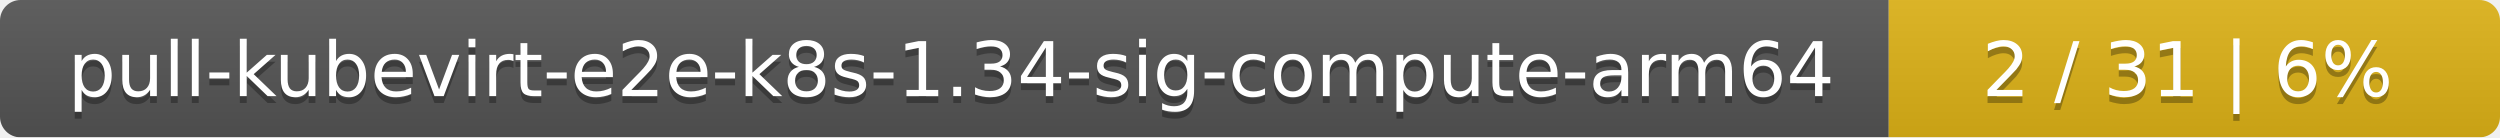
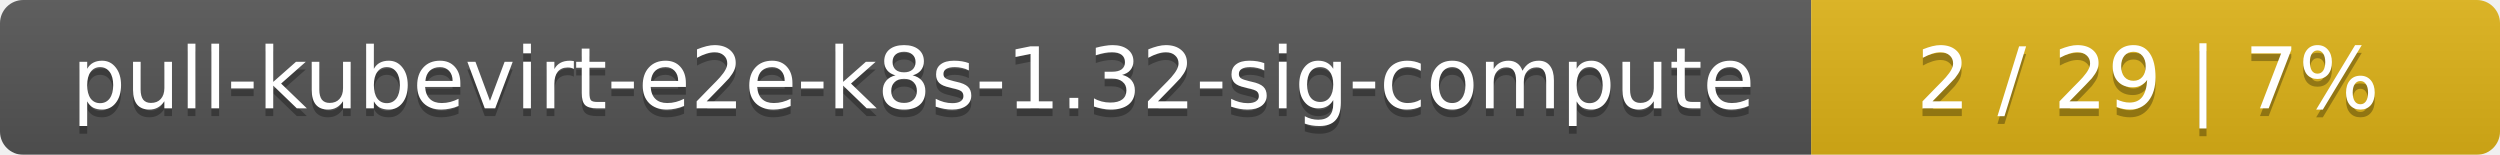
- <svg xmlns="http://www.w3.org/2000/svg" width="364" height="20">
+ <svg xmlns="http://www.w3.org/2000/svg" width="323" height="20">
  <linearGradient id="smooth" x2="0" y2="100%">
    <stop offset="0" stop-color="#bbb" stop-opacity=".1" />
    <stop offset="1" stop-opacity=".1" />
  </linearGradient>
  <mask id="round">
-     <rect width="364" height="20" rx="3" fill="#fff" />
+     <rect width="323" height="20" rx="3" fill="#fff" />
  </mask>
  <g mask="url(#round)">
-     <rect width="275" height="20" fill="#555" />
-     <rect x="275" width="89" height="20" fill="#dfb317" />
-     <rect width="364" height="20" fill="url(#smooth)" />
+     <rect width="234" height="20" fill="#555" />
+     <rect x="234" width="89" height="20" fill="#dfb317" />
+     <rect width="323" height="20" fill="url(#smooth)" />
  </g>
  <g fill="#fff" text-anchor="middle" font-family="DejaVu Sans,Verdana,Geneva,sans-serif" font-size="11">
-     <text x="138.5" y="15" fill="#010101" fill-opacity=".3">pull-kubevirt-e2e-k8s-1.34-sig-compute-arm64</text>
-     <text x="138.5" y="14">pull-kubevirt-e2e-k8s-1.34-sig-compute-arm64</text>
-     <text x="318.5" y="15" fill="#010101" fill-opacity=".3">2 / 31    |    6%</text>
-     <text x="318.5" y="14">2 / 31    |    6%</text>
+     <text x="118" y="15" fill="#010101" fill-opacity=".3">pull-kubevirt-e2e-k8s-1.32-sig-compute</text>
+     <text x="118" y="14">pull-kubevirt-e2e-k8s-1.32-sig-compute</text>
+     <text x="277.5" y="15" fill="#010101" fill-opacity=".3">2 / 29    |    7%</text>
+     <text x="277.5" y="14">2 / 29    |    7%</text>
  </g>
</svg>
